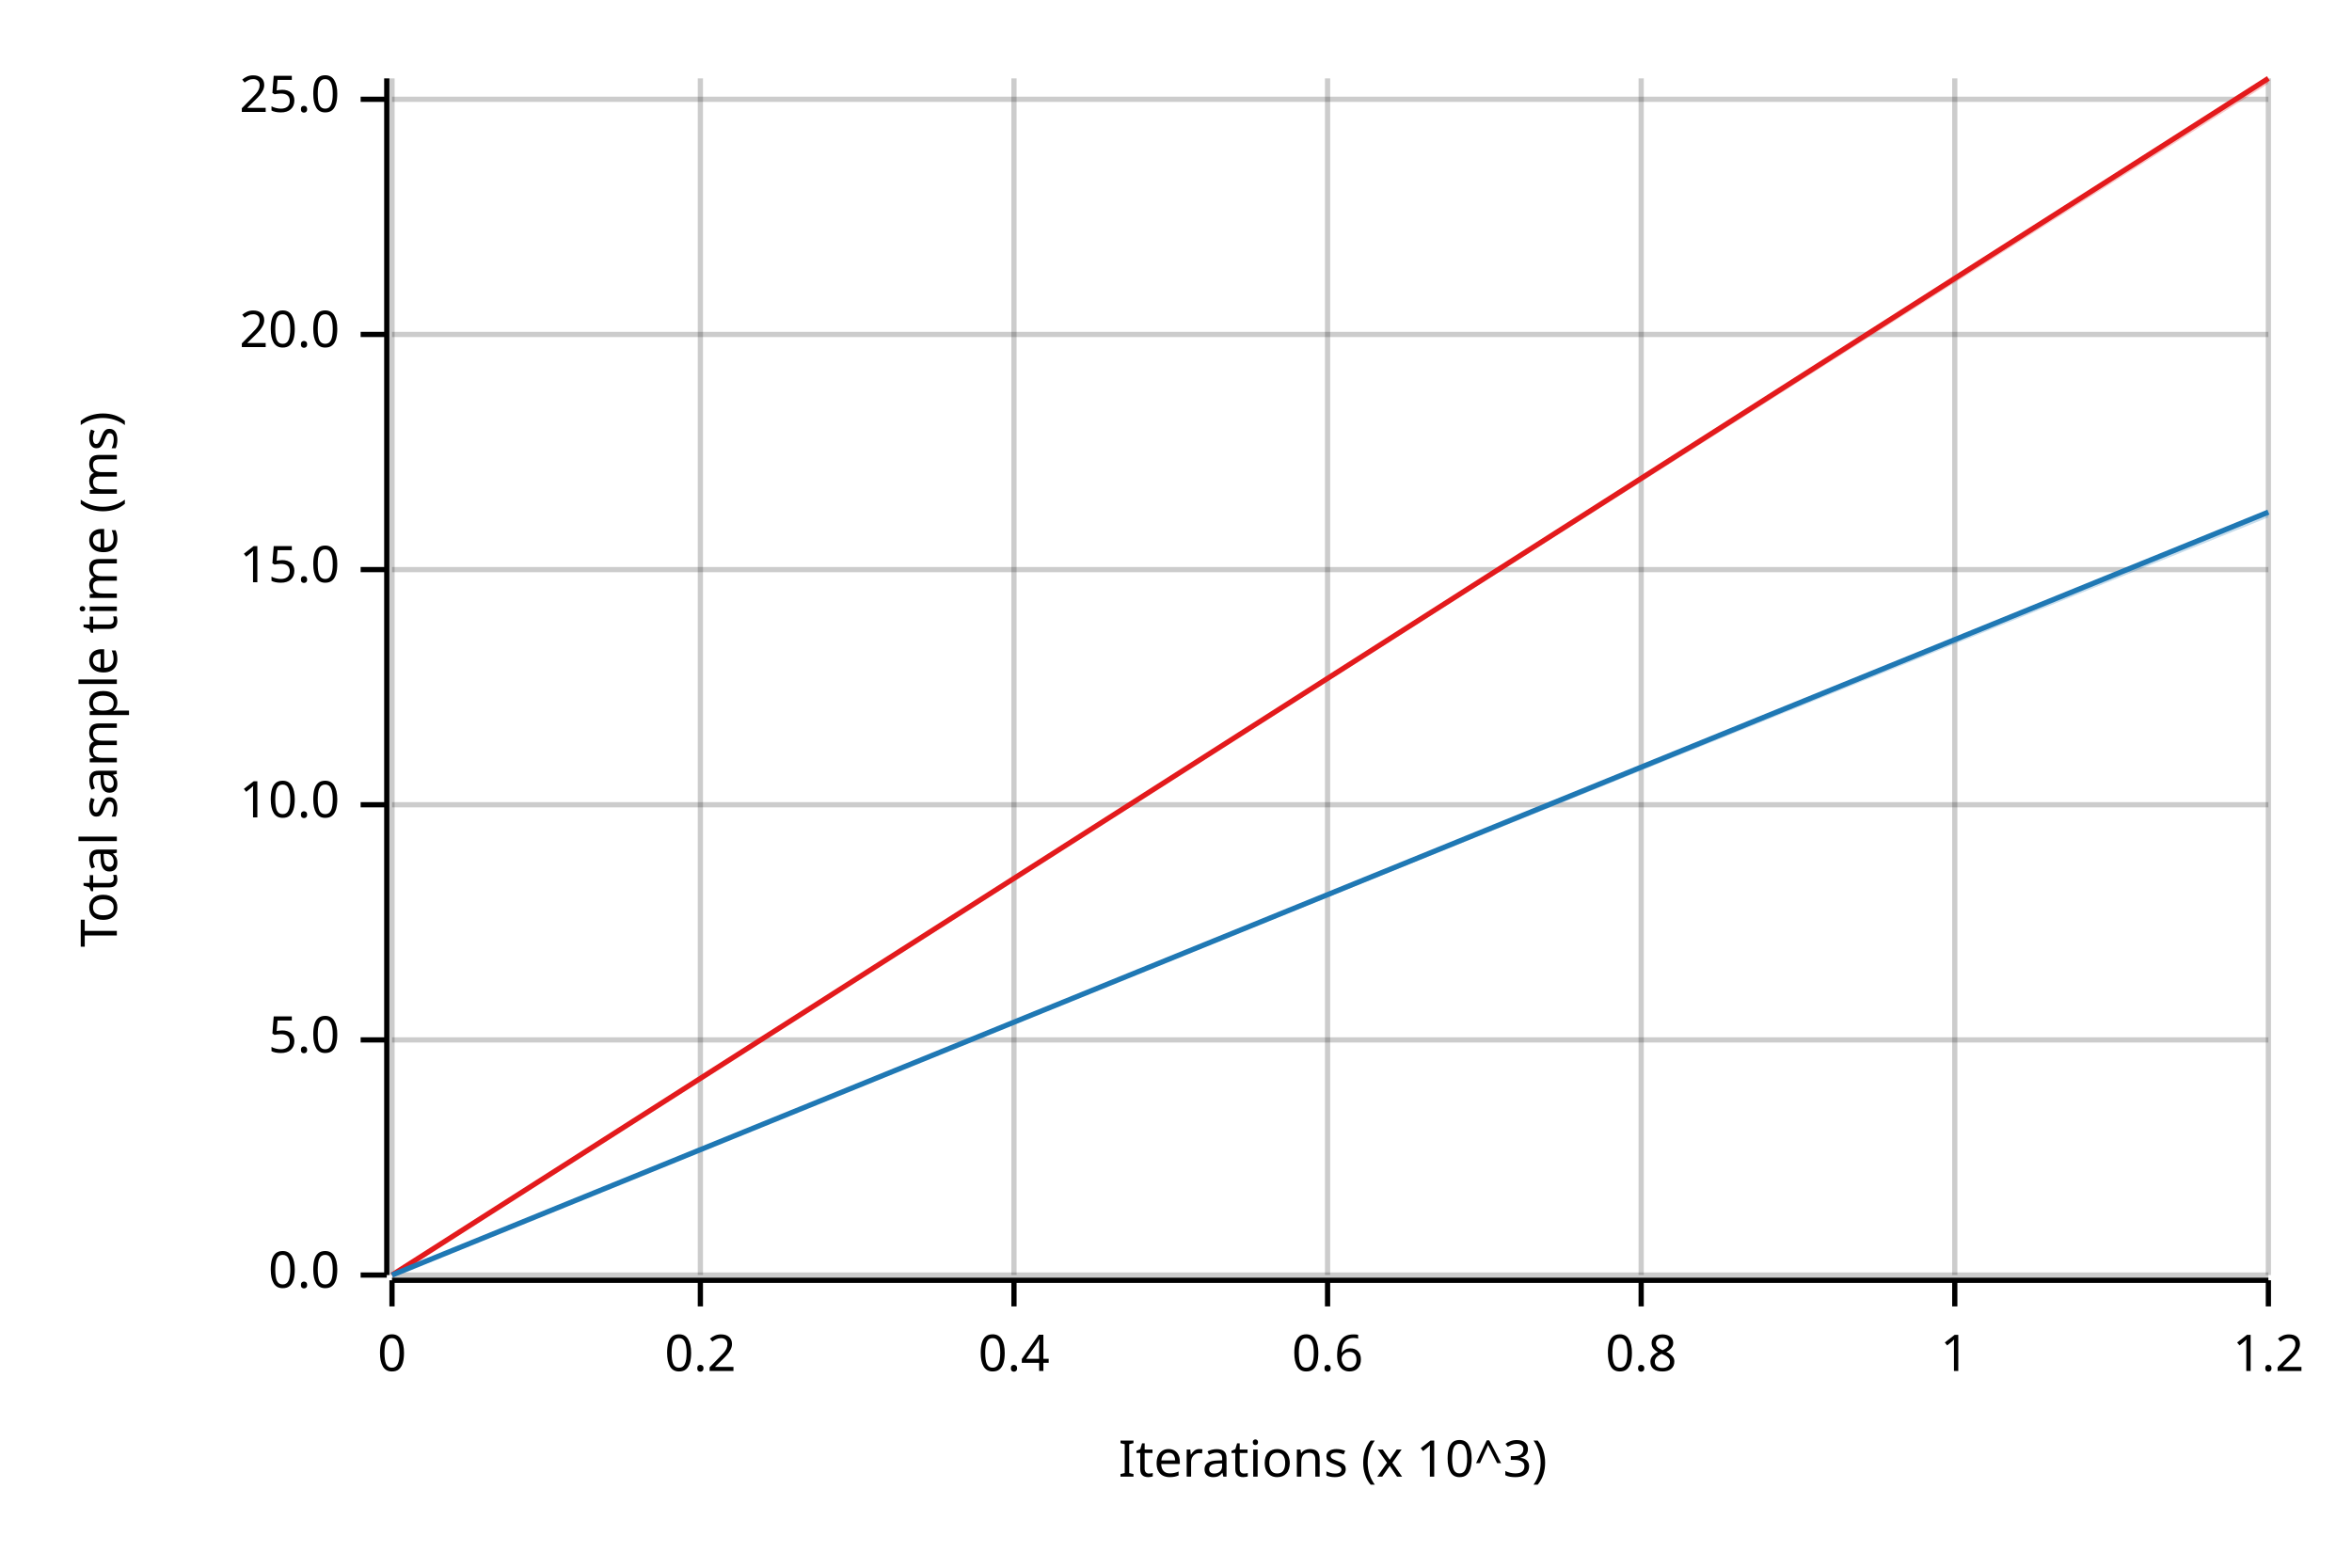
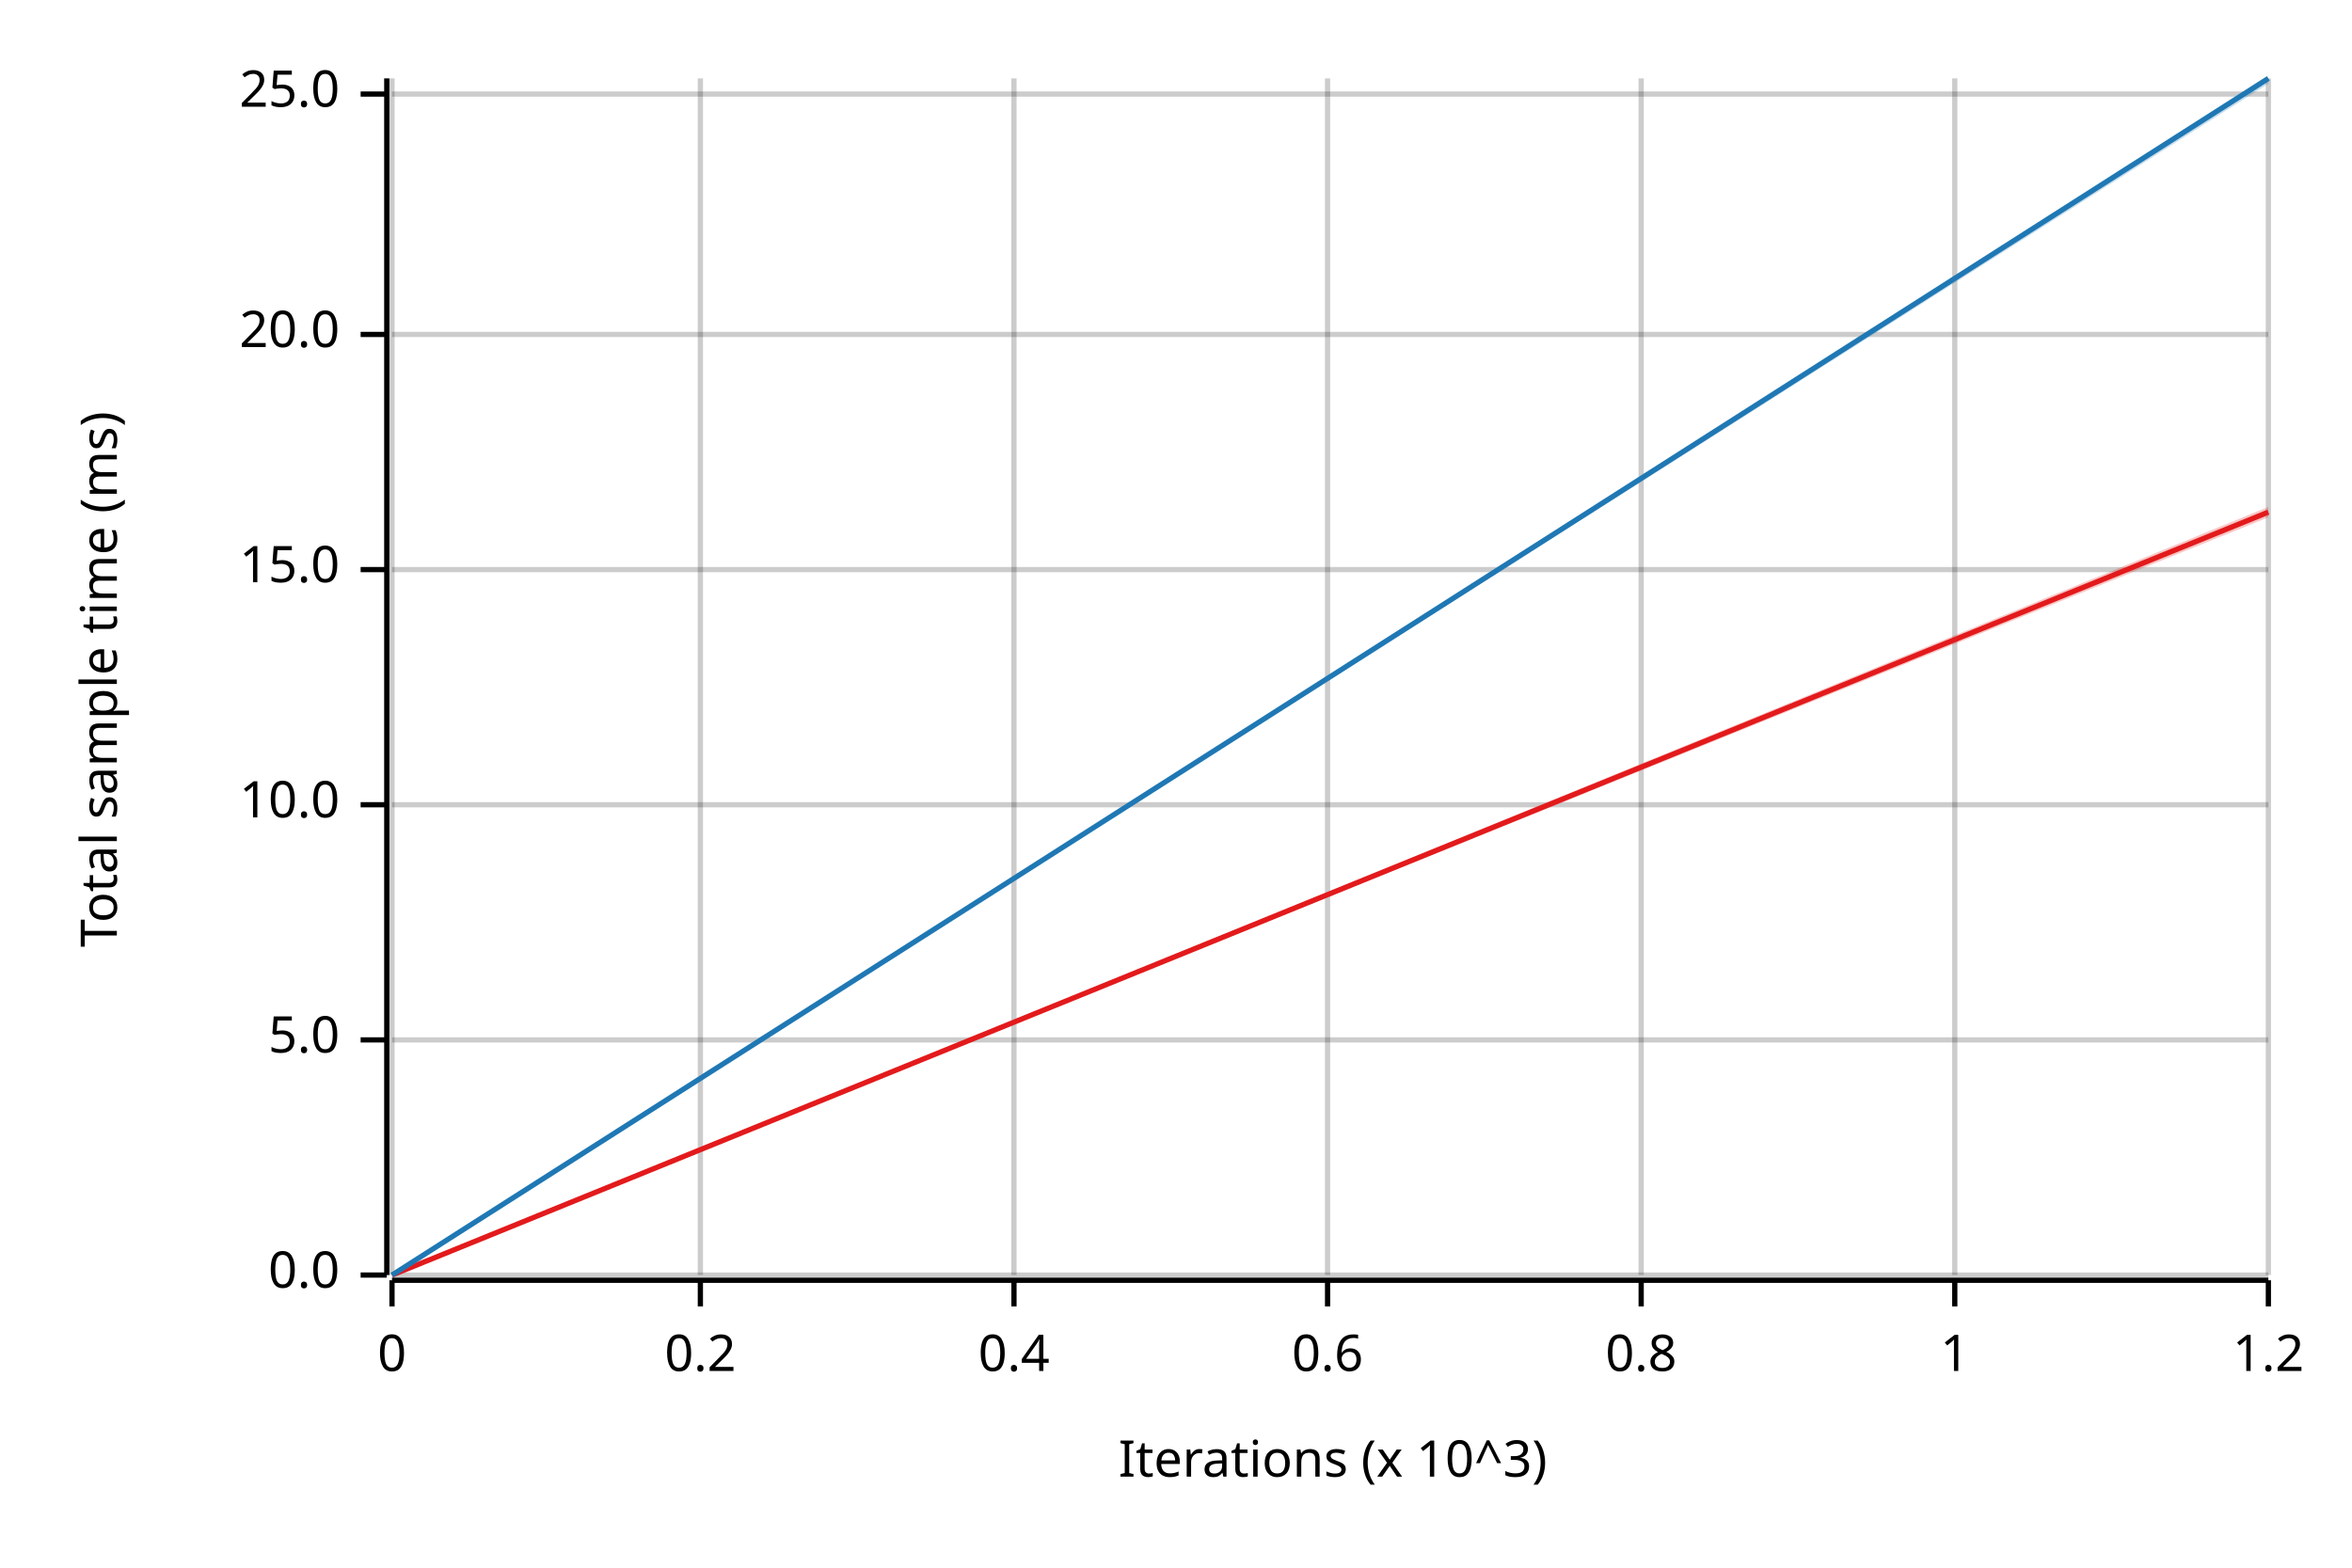
<svg xmlns="http://www.w3.org/2000/svg" width="450" height="300" viewBox="0 0 450 300">
  <text x="15" y="130" dy="0.76em" text-anchor="middle" font-family="sans-serif" font-size="9.677" opacity="1" fill="#000000" transform="rotate(270, 15, 130)">
Total sample time (ms)
</text>
  <text x="255" y="285" dy="-0.5ex" text-anchor="middle" font-family="sans-serif" font-size="9.677" opacity="1" fill="#000000">
Iterations (x 10^3)
</text>
  <line opacity="0.2" stroke="#000000" stroke-width="1" x1="75" y1="244" x2="75" y2="15" />
  <line opacity="0.2" stroke="#000000" stroke-width="1" x1="134" y1="244" x2="134" y2="15" />
  <line opacity="0.2" stroke="#000000" stroke-width="1" x1="194" y1="244" x2="194" y2="15" />
  <line opacity="0.2" stroke="#000000" stroke-width="1" x1="254" y1="244" x2="254" y2="15" />
  <line opacity="0.2" stroke="#000000" stroke-width="1" x1="314" y1="244" x2="314" y2="15" />
  <line opacity="0.2" stroke="#000000" stroke-width="1" x1="374" y1="244" x2="374" y2="15" />
  <line opacity="0.2" stroke="#000000" stroke-width="1" x1="434" y1="244" x2="434" y2="15" />
  <line opacity="0.2" stroke="#000000" stroke-width="1" x1="75" y1="244" x2="434" y2="244" />
  <line opacity="0.2" stroke="#000000" stroke-width="1" x1="75" y1="199" x2="434" y2="199" />
  <line opacity="0.2" stroke="#000000" stroke-width="1" x1="75" y1="154" x2="434" y2="154" />
  <line opacity="0.2" stroke="#000000" stroke-width="1" x1="75" y1="109" x2="434" y2="109" />
  <line opacity="0.2" stroke="#000000" stroke-width="1" x1="75" y1="64" x2="434" y2="64" />
-   <line opacity="0.2" stroke="#000000" stroke-width="1" x1="75" y1="19" x2="434" y2="19" />
+   <line opacity="0.2" stroke="#000000" stroke-width="1" x1="75" y1="18" x2="434" y2="18" />
  <polyline fill="none" opacity="1" stroke="#000000" stroke-width="1" points="74,15 74,244 " />
  <text x="65" y="244" dy="0.5ex" text-anchor="end" font-family="sans-serif" font-size="9.677" opacity="1" fill="#000000">
0.0
</text>
  <polyline fill="none" opacity="1" stroke="#000000" stroke-width="1" points="69,244 74,244 " />
  <text x="65" y="199" dy="0.5ex" text-anchor="end" font-family="sans-serif" font-size="9.677" opacity="1" fill="#000000">
5.0
</text>
  <polyline fill="none" opacity="1" stroke="#000000" stroke-width="1" points="69,199 74,199 " />
  <text x="65" y="154" dy="0.5ex" text-anchor="end" font-family="sans-serif" font-size="9.677" opacity="1" fill="#000000">
10.0
</text>
  <polyline fill="none" opacity="1" stroke="#000000" stroke-width="1" points="69,154 74,154 " />
  <text x="65" y="109" dy="0.5ex" text-anchor="end" font-family="sans-serif" font-size="9.677" opacity="1" fill="#000000">
15.0
</text>
  <polyline fill="none" opacity="1" stroke="#000000" stroke-width="1" points="69,109 74,109 " />
  <text x="65" y="64" dy="0.5ex" text-anchor="end" font-family="sans-serif" font-size="9.677" opacity="1" fill="#000000">
20.0
</text>
  <polyline fill="none" opacity="1" stroke="#000000" stroke-width="1" points="69,64 74,64 " />
-   <text x="65" y="19" dy="0.5ex" text-anchor="end" font-family="sans-serif" font-size="9.677" opacity="1" fill="#000000">
+   <text x="65" y="18" dy="0.5ex" text-anchor="end" font-family="sans-serif" font-size="9.677" opacity="1" fill="#000000">
25.0
</text>
-   <polyline fill="none" opacity="1" stroke="#000000" stroke-width="1" points="69,19 74,19 " />
+   <polyline fill="none" opacity="1" stroke="#000000" stroke-width="1" points="69,18 74,18 " />
  <polyline fill="none" opacity="1" stroke="#000000" stroke-width="1" points="75,245 434,245 " />
  <text x="75" y="255" dy="0.76em" text-anchor="middle" font-family="sans-serif" font-size="9.677" opacity="1" fill="#000000">
0
</text>
  <polyline fill="none" opacity="1" stroke="#000000" stroke-width="1" points="75,245 75,250 " />
  <text x="134" y="255" dy="0.76em" text-anchor="middle" font-family="sans-serif" font-size="9.677" opacity="1" fill="#000000">
0.2
</text>
  <polyline fill="none" opacity="1" stroke="#000000" stroke-width="1" points="134,245 134,250 " />
  <text x="194" y="255" dy="0.76em" text-anchor="middle" font-family="sans-serif" font-size="9.677" opacity="1" fill="#000000">
0.4
</text>
  <polyline fill="none" opacity="1" stroke="#000000" stroke-width="1" points="194,245 194,250 " />
  <text x="254" y="255" dy="0.76em" text-anchor="middle" font-family="sans-serif" font-size="9.677" opacity="1" fill="#000000">
0.6
</text>
  <polyline fill="none" opacity="1" stroke="#000000" stroke-width="1" points="254,245 254,250 " />
  <text x="314" y="255" dy="0.76em" text-anchor="middle" font-family="sans-serif" font-size="9.677" opacity="1" fill="#000000">
0.8
</text>
  <polyline fill="none" opacity="1" stroke="#000000" stroke-width="1" points="314,245 314,250 " />
  <text x="374" y="255" dy="0.76em" text-anchor="middle" font-family="sans-serif" font-size="9.677" opacity="1" fill="#000000">
1
</text>
  <polyline fill="none" opacity="1" stroke="#000000" stroke-width="1" points="374,245 374,250 " />
  <text x="434" y="255" dy="0.76em" text-anchor="middle" font-family="sans-serif" font-size="9.677" opacity="1" fill="#000000">
1.2
</text>
  <polyline fill="none" opacity="1" stroke="#000000" stroke-width="1" points="434,245 434,250 " />
-   <polyline fill="none" opacity="1" stroke="#E31A1C" stroke-width="1" points="75,244 434,15 " />
-   <polygon opacity="0.25" fill="#E31A1C" points="75,244 434,16 434,15 " />
-   <polyline fill="none" opacity="1" stroke="#1F78B4" stroke-width="1" points="75,244 434,98 " />
-   <polygon opacity="0.25" fill="#1F78B4" points="75,244 434,99 434,98 " />
+   <polyline fill="none" opacity="1" stroke="#E31A1C" stroke-width="1" points="75,244 434,98 " />
+   <polygon opacity="0.25" fill="#E31A1C" points="75,244 434,99 434,97 " />
+   <polyline fill="none" opacity="1" stroke="#1F78B4" stroke-width="1" points="75,244 434,15 " />
+   <polygon opacity="0.25" fill="#1F78B4" points="75,244 434,16 434,15 " />
</svg>
